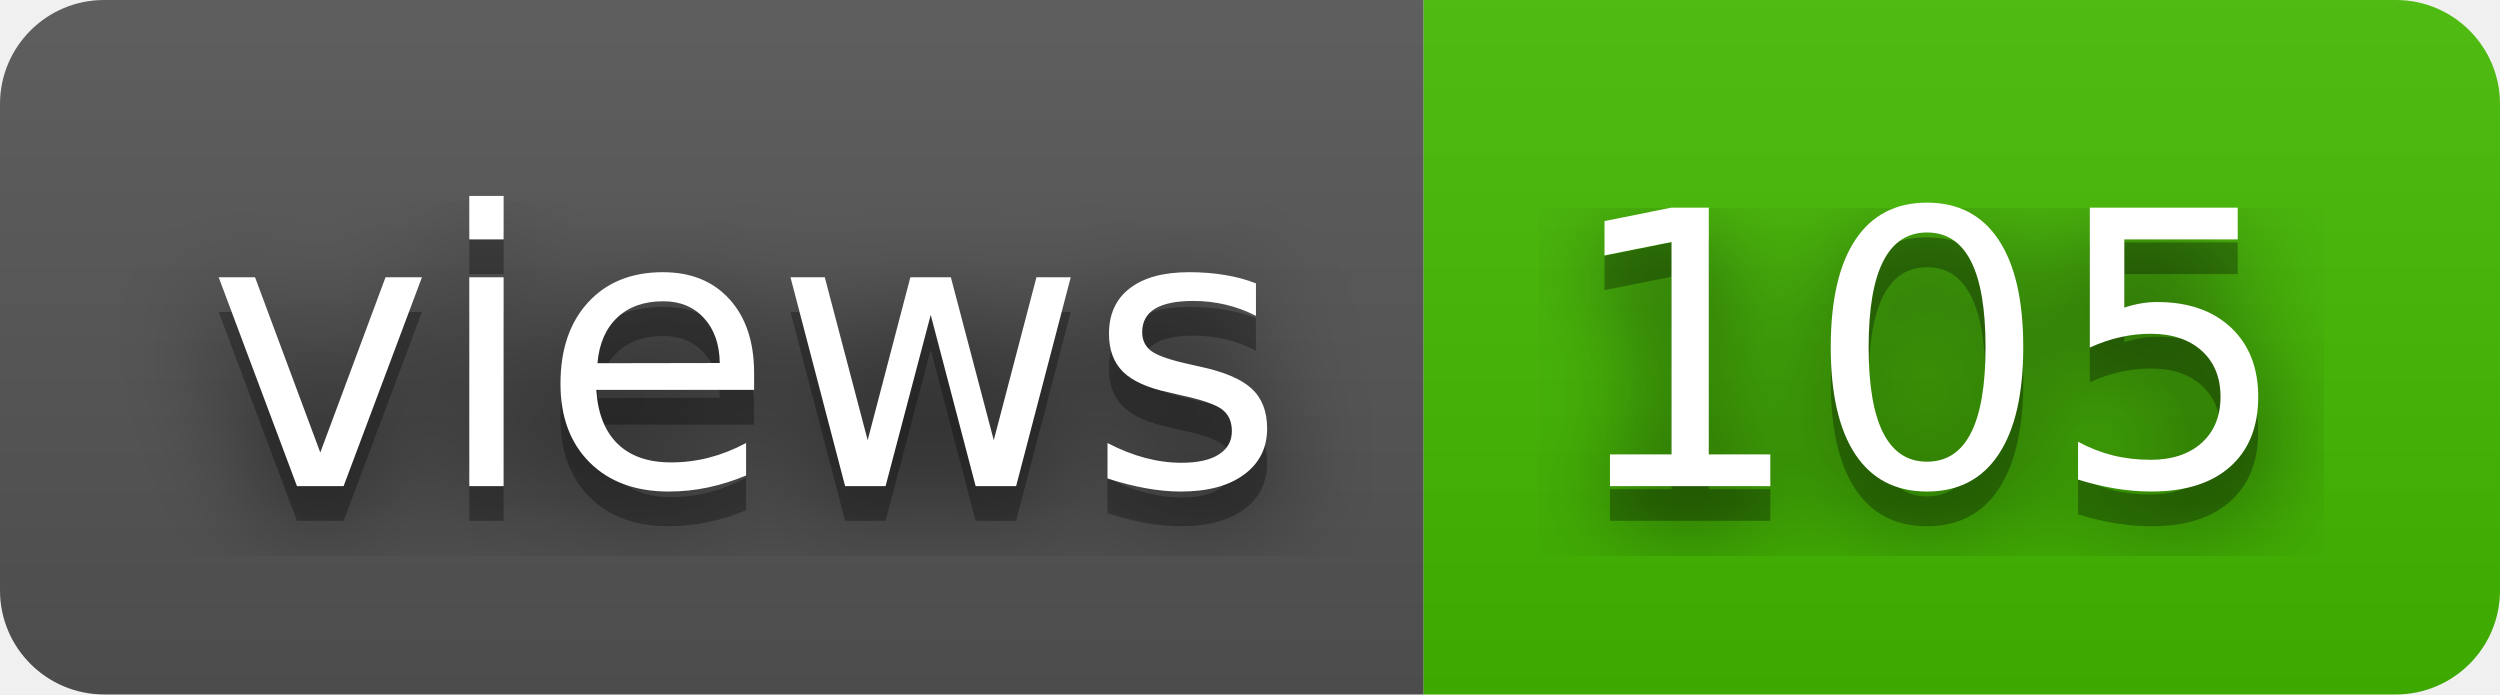
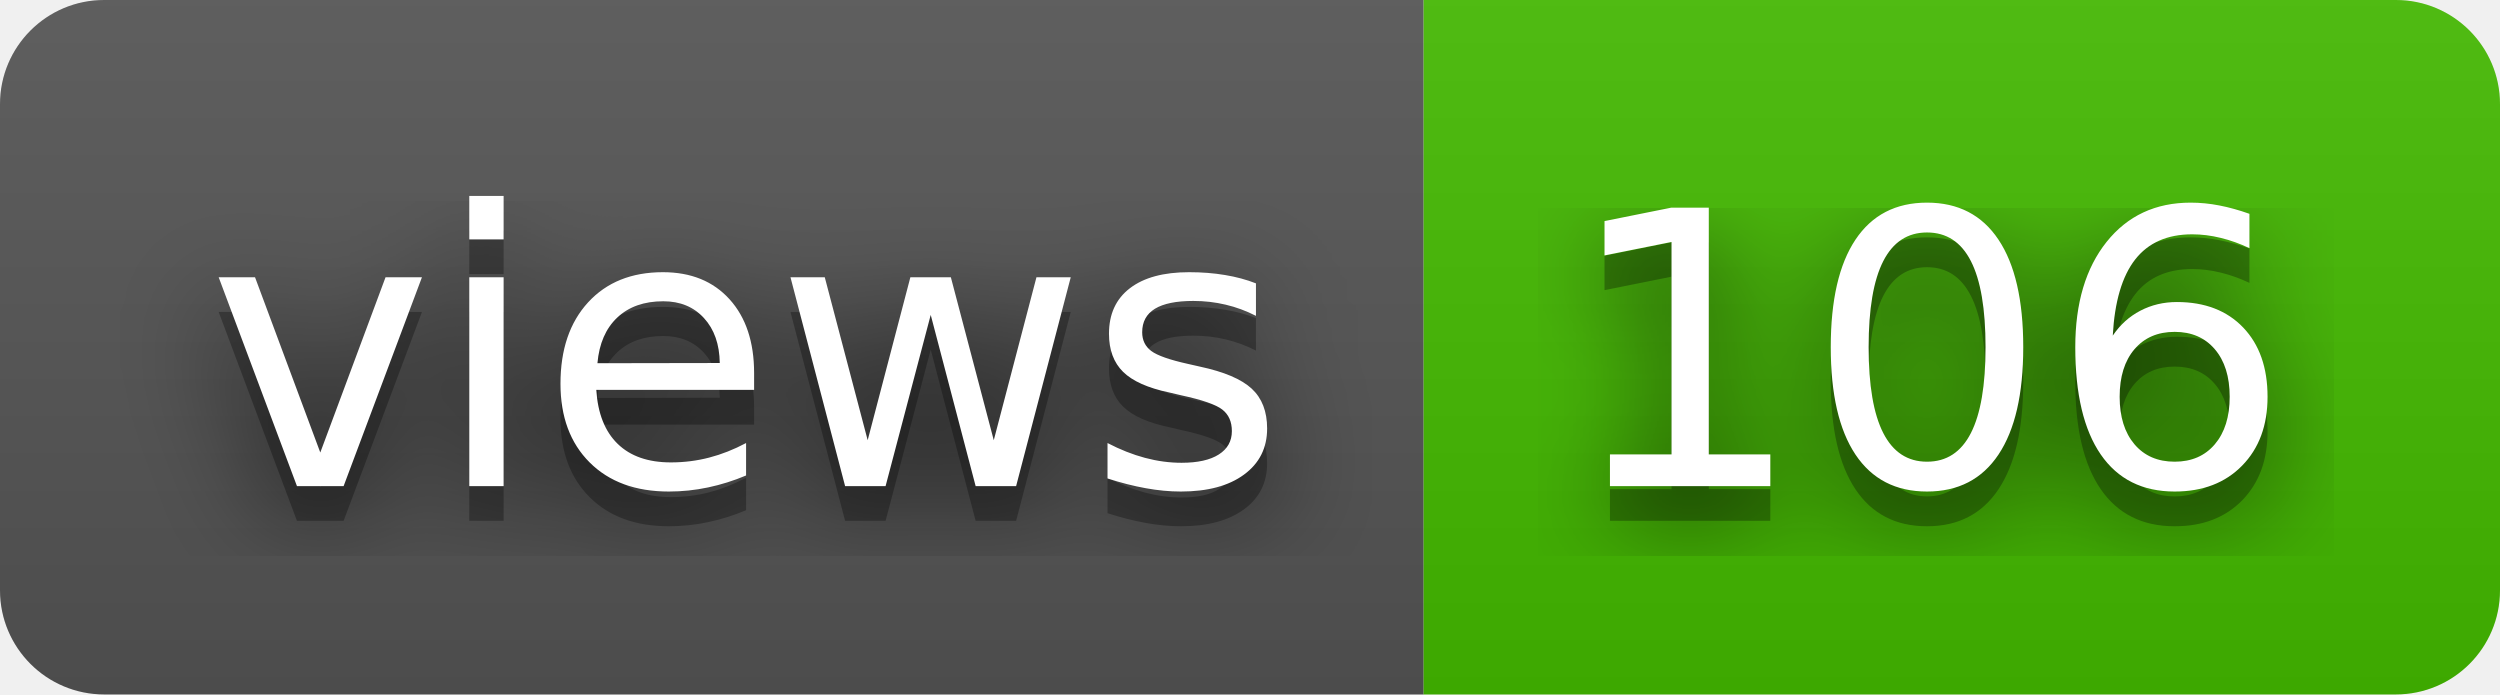
- <svg xmlns="http://www.w3.org/2000/svg" width="72" height="20" role="img" aria-label="views: 105">
+ <svg xmlns="http://www.w3.org/2000/svg" width="72" height="20" role="img" aria-label="views: 106">
  <filter id="blur">
    <feGaussianBlur stdDeviation="16" />
  </filter>
  <linearGradient id="s" x2="0" y2="100%">
    <stop offset="0" stop-color="#bbb" stop-opacity=".1" />
    <stop offset="1" stop-opacity=".1" />
  </linearGradient>
  <clipPath id="r">
    <rect width="72" height="20" rx="3" />
  </clipPath>
  <g clip-path="url(#r)">
    <rect width="41" height="20" fill="#555" />
    <rect x="41" width="31" height="20" fill="#4b0" />
    <rect width="72" height="20" fill="url(#s)" />
  </g>
  <g fill="#fff" text-anchor="middle" font-family="Verdana,Geneva,DejaVu Sans,sans-serif" text-rendering="geometricPrecision" font-size="110">
    <g transform="scale(.1)">
      <g aria-hidden="true" fill="#010101">
        <text x="215" y="150" fill-opacity=".8" filter="url(#blur)" textLength="310">views</text>
        <text x="215" y="150" fill-opacity=".3" textLength="310">views</text>
      </g>
      <text x="215" y="140" textLength="310">views</text>
    </g>
    <g transform="scale(.1)">
      <g aria-hidden="true" fill="#010101">
-         <text x="555" y="150" fill-opacity=".8" filter="url(#blur)" textLength="210">105</text>
-         <text x="555" y="150" fill-opacity=".3" textLength="210">105</text>
+         <text x="555" y="150" fill-opacity=".8" filter="url(#blur)" textLength="210">106</text>
+         <text x="555" y="150" fill-opacity=".3" textLength="210">106</text>
      </g>
-       <text x="555" y="140" textLength="210">105</text>
+       <text x="555" y="140" textLength="210">106</text>
    </g>
  </g>
</svg>
